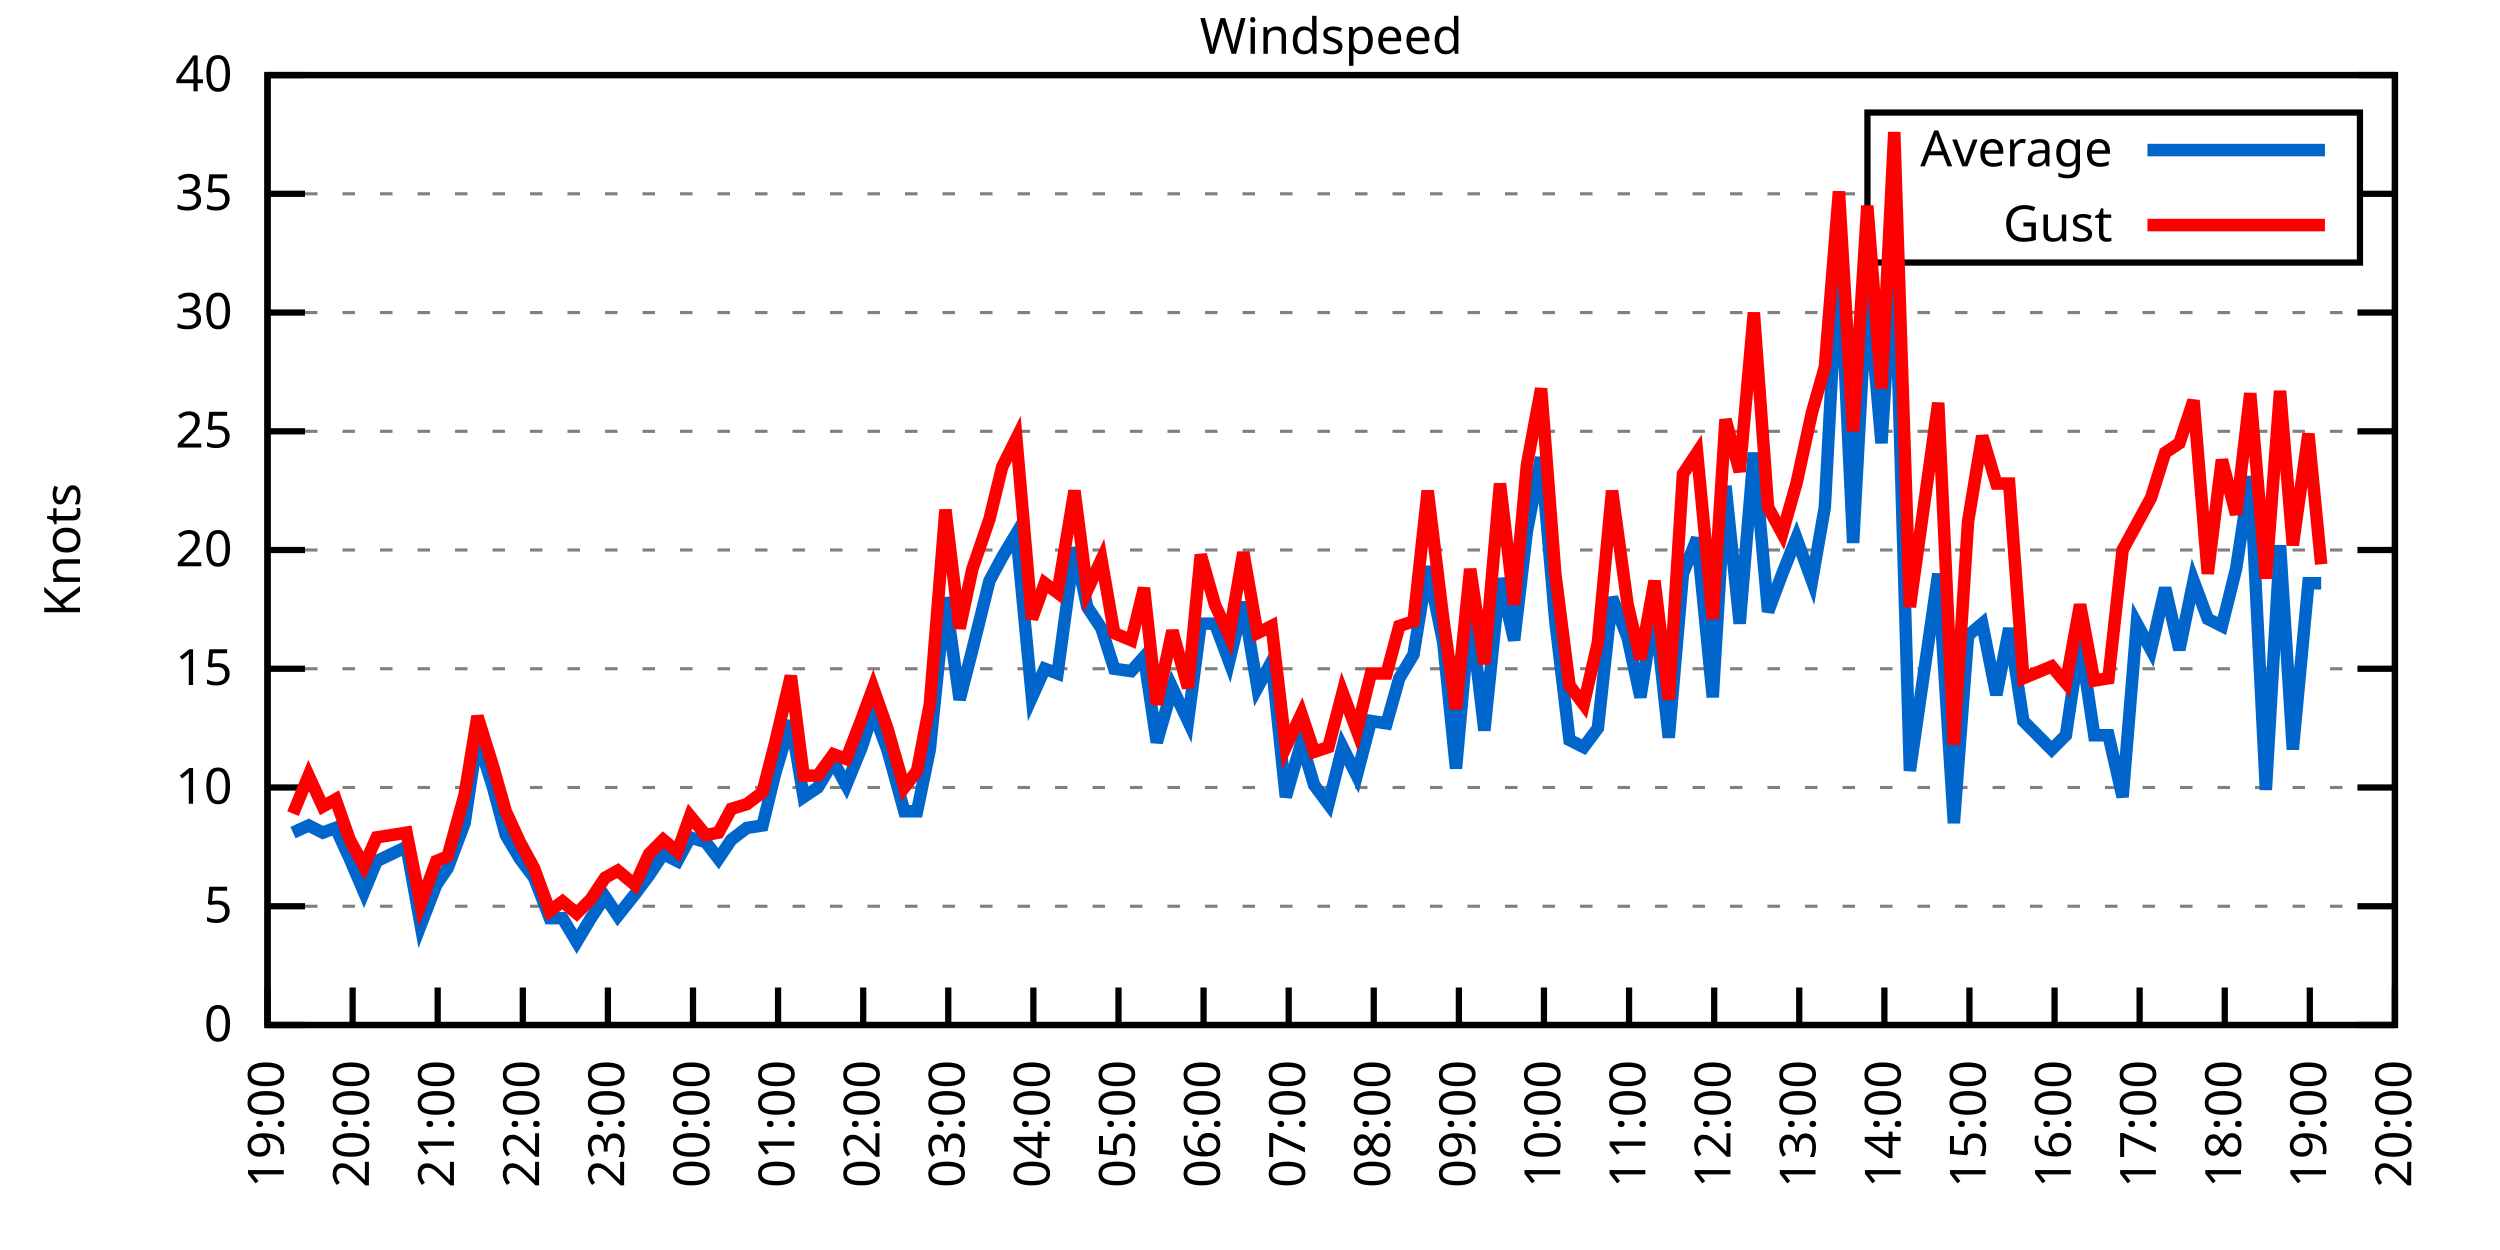
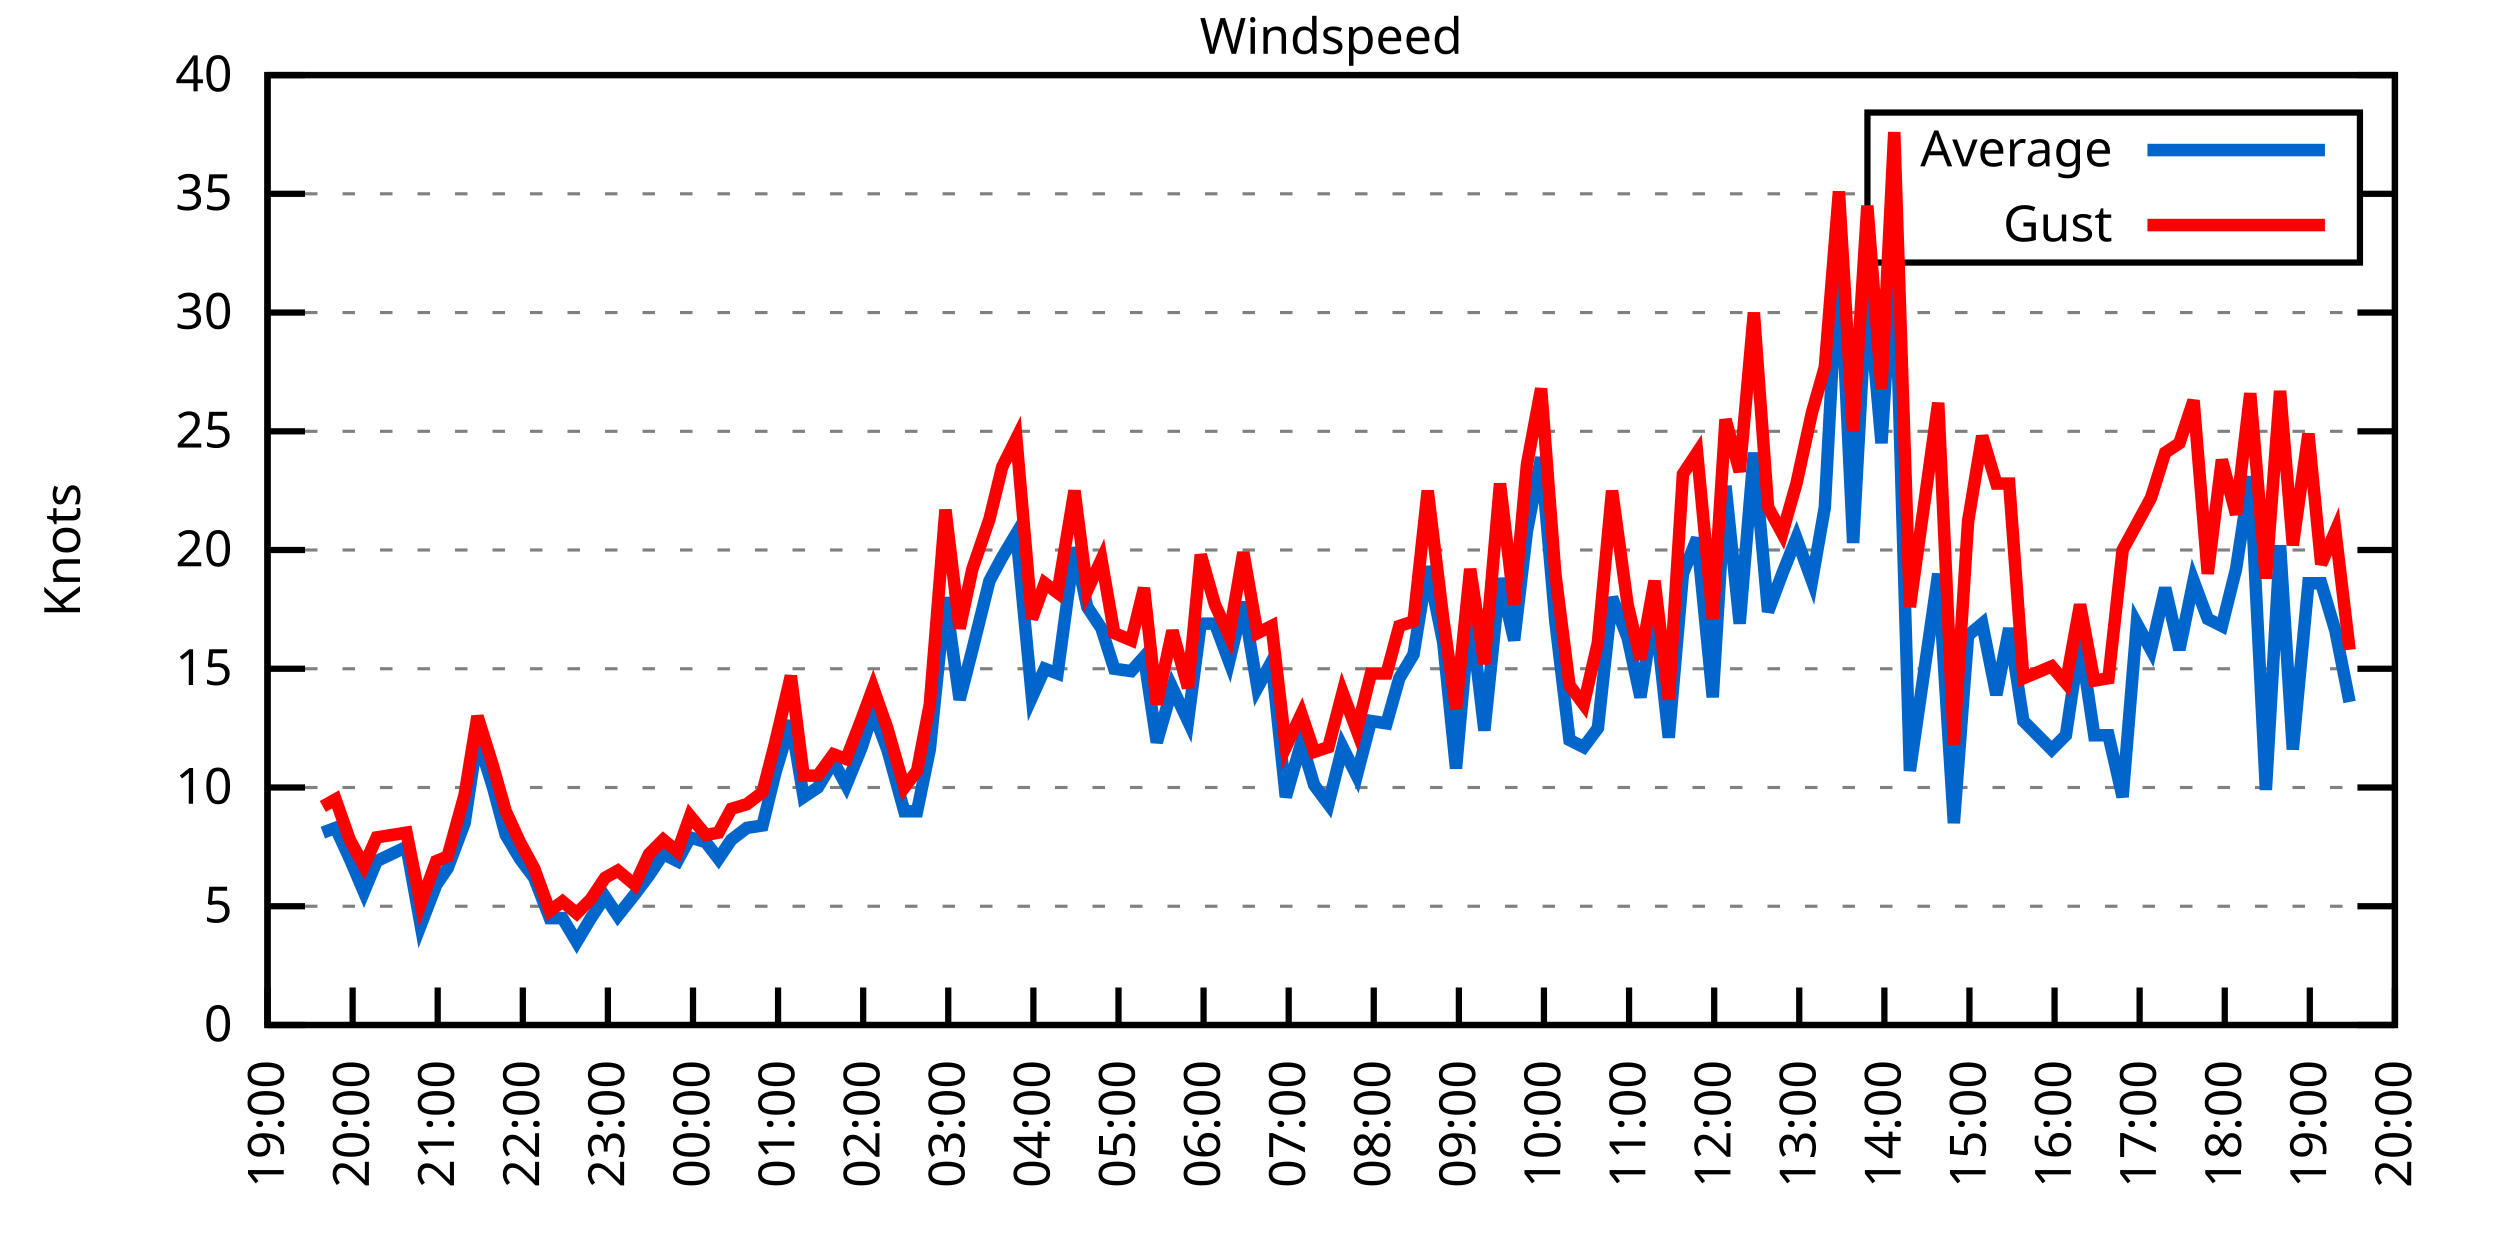
<svg xmlns="http://www.w3.org/2000/svg" xmlns:xlink="http://www.w3.org/1999/xlink" width="400" height="200" viewBox="0 0 400 200">
  <g id="gnuplot_canvas">
    <rect x="0" y="0" width="400" height="200" fill="none" />
    <defs>
      <circle id="gpDot" r="0.5" stroke-width="0.5" stroke="currentColor" />
      <path id="gpPt0" stroke-width="0.333" stroke="currentColor" d="M-1,0 h2 M0,-1 v2" />
      <path id="gpPt1" stroke-width="0.333" stroke="currentColor" d="M-1,-1 L1,1 M1,-1 L-1,1" />
      <path id="gpPt2" stroke-width="0.333" stroke="currentColor" d="M-1,0 L1,0 M0,-1 L0,1 M-1,-1 L1,1 M-1,1 L1,-1" />
      <rect id="gpPt3" stroke-width="0.333" stroke="currentColor" x="-1" y="-1" width="2" height="2" />
      <rect id="gpPt4" stroke-width="0.333" stroke="currentColor" fill="currentColor" x="-1" y="-1" width="2" height="2" />
      <circle id="gpPt5" stroke-width="0.333" stroke="currentColor" cx="0" cy="0" r="1" />
      <use xlink:href="#gpPt5" id="gpPt6" fill="currentColor" stroke="none" />
      <path id="gpPt7" stroke-width="0.333" stroke="currentColor" d="M0,-1.33 L-1.33,0.67 L1.33,0.67 z" />
      <use xlink:href="#gpPt7" id="gpPt8" fill="currentColor" stroke="none" />
      <use xlink:href="#gpPt7" id="gpPt9" stroke="currentColor" transform="rotate(180)" />
      <use xlink:href="#gpPt9" id="gpPt10" fill="currentColor" stroke="none" />
      <use xlink:href="#gpPt3" id="gpPt11" stroke="currentColor" transform="rotate(45)" />
      <use xlink:href="#gpPt11" id="gpPt12" fill="currentColor" stroke="none" />
      <path id="gpPt13" stroke-width="0.333" stroke="currentColor" d="M0,1.330 L1.265,0.411 L0.782,-1.067 L-0.782,-1.076 L-1.265,0.411 z" />
      <use xlink:href="#gpPt13" id="gpPt14" fill="currentColor" stroke="none" />
      <filter id="textbox" filterUnits="objectBoundingBox" x="0" y="0" height="1" width="1">
        <feFlood flood-color="white" flood-opacity="1" result="bgnd" />
        <feComposite in="SourceGraphic" in2="bgnd" operator="atop" />
      </filter>
      <filter id="greybox" filterUnits="objectBoundingBox" x="0" y="0" height="1" width="1">
        <feFlood flood-color="lightgrey" flood-opacity="1" result="grey" />
        <feComposite in="SourceGraphic" in2="grey" operator="atop" />
      </filter>
    </defs>
    <g fill="none" color="white" stroke="currentColor" stroke-width="1.00" stroke-linecap="butt" stroke-linejoin="miter">
</g>
    <g fill="none" color="black" stroke="currentColor" stroke-width="1.00" stroke-linecap="butt" stroke-linejoin="miter">
      <g stroke="none" shape-rendering="crispEdges">
        <polygon fill="rgb(255, 255, 255)" points="42.80,164.00 383.18,164.00 383.18,12.02 42.80,12.02 " />
      </g>
    </g>
    <g fill="none" color="black" stroke="currentColor" stroke-width="1.00" stroke-linecap="butt" stroke-linejoin="miter">
</g>
    <g fill="none" color="black" stroke="black" stroke-width="0.50" stroke-linecap="butt" stroke-linejoin="miter">
</g>
    <g fill="none" color="gray" stroke="currentColor" stroke-width="0.50" stroke-linecap="butt" stroke-linejoin="miter">
      <path stroke="gray" stroke-dasharray="2,4" class="gridline" d="M42.80,164.00 L383.19,164.00  " />
    </g>
    <g fill="none" color="gray" stroke="gray" stroke-width="1.00" stroke-linecap="butt" stroke-linejoin="miter">
</g>
    <g fill="none" color="black" stroke="currentColor" stroke-width="1.00" stroke-linecap="butt" stroke-linejoin="miter">
      <path stroke="black" d="M42.80,164.00 L48.80,164.00 M383.19,164.00 L377.19,164.00  " />
      <g transform="translate(37.20,166.60)" stroke="none" fill="black" font-family="Sans" font-size="8.00" text-anchor="end">
        <text>
          <tspan font-family="Sans"> 0</tspan>
        </text>
      </g>
    </g>
    <g fill="none" color="black" stroke="currentColor" stroke-width="1.00" stroke-linecap="butt" stroke-linejoin="miter">
</g>
    <g fill="none" color="black" stroke="black" stroke-width="0.50" stroke-linecap="butt" stroke-linejoin="miter">
</g>
    <g fill="none" color="gray" stroke="currentColor" stroke-width="0.50" stroke-linecap="butt" stroke-linejoin="miter">
      <path stroke="gray" stroke-dasharray="2,4" class="gridline" d="M42.80,145.00 L383.19,145.00  " />
    </g>
    <g fill="none" color="gray" stroke="gray" stroke-width="1.00" stroke-linecap="butt" stroke-linejoin="miter">
</g>
    <g fill="none" color="black" stroke="currentColor" stroke-width="1.00" stroke-linecap="butt" stroke-linejoin="miter">
      <path stroke="black" d="M42.80,145.00 L48.80,145.00 M383.19,145.00 L377.19,145.00  " />
      <g transform="translate(37.20,147.60)" stroke="none" fill="black" font-family="Sans" font-size="8.00" text-anchor="end">
        <text>
          <tspan font-family="Sans"> 5</tspan>
        </text>
      </g>
    </g>
    <g fill="none" color="black" stroke="currentColor" stroke-width="1.00" stroke-linecap="butt" stroke-linejoin="miter">
</g>
    <g fill="none" color="black" stroke="black" stroke-width="0.50" stroke-linecap="butt" stroke-linejoin="miter">
</g>
    <g fill="none" color="gray" stroke="currentColor" stroke-width="0.50" stroke-linecap="butt" stroke-linejoin="miter">
      <path stroke="gray" stroke-dasharray="2,4" class="gridline" d="M42.80,126.00 L383.19,126.00  " />
    </g>
    <g fill="none" color="gray" stroke="gray" stroke-width="1.00" stroke-linecap="butt" stroke-linejoin="miter">
</g>
    <g fill="none" color="black" stroke="currentColor" stroke-width="1.00" stroke-linecap="butt" stroke-linejoin="miter">
      <path stroke="black" d="M42.80,126.00 L48.80,126.00 M383.19,126.00 L377.19,126.00  " />
      <g transform="translate(37.20,128.60)" stroke="none" fill="black" font-family="Sans" font-size="8.00" text-anchor="end">
        <text>
          <tspan font-family="Sans"> 10</tspan>
        </text>
      </g>
    </g>
    <g fill="none" color="black" stroke="currentColor" stroke-width="1.00" stroke-linecap="butt" stroke-linejoin="miter">
</g>
    <g fill="none" color="black" stroke="black" stroke-width="0.50" stroke-linecap="butt" stroke-linejoin="miter">
</g>
    <g fill="none" color="gray" stroke="currentColor" stroke-width="0.50" stroke-linecap="butt" stroke-linejoin="miter">
      <path stroke="gray" stroke-dasharray="2,4" class="gridline" d="M42.80,107.00 L383.19,107.00  " />
    </g>
    <g fill="none" color="gray" stroke="gray" stroke-width="1.00" stroke-linecap="butt" stroke-linejoin="miter">
</g>
    <g fill="none" color="black" stroke="currentColor" stroke-width="1.00" stroke-linecap="butt" stroke-linejoin="miter">
      <path stroke="black" d="M42.80,107.00 L48.80,107.00 M383.19,107.00 L377.19,107.00  " />
      <g transform="translate(37.20,109.60)" stroke="none" fill="black" font-family="Sans" font-size="8.00" text-anchor="end">
        <text>
          <tspan font-family="Sans"> 15</tspan>
        </text>
      </g>
    </g>
    <g fill="none" color="black" stroke="currentColor" stroke-width="1.00" stroke-linecap="butt" stroke-linejoin="miter">
</g>
    <g fill="none" color="black" stroke="black" stroke-width="0.50" stroke-linecap="butt" stroke-linejoin="miter">
</g>
    <g fill="none" color="gray" stroke="currentColor" stroke-width="0.50" stroke-linecap="butt" stroke-linejoin="miter">
      <path stroke="gray" stroke-dasharray="2,4" class="gridline" d="M42.80,88.00 L383.19,88.00  " />
    </g>
    <g fill="none" color="gray" stroke="gray" stroke-width="1.00" stroke-linecap="butt" stroke-linejoin="miter">
</g>
    <g fill="none" color="black" stroke="currentColor" stroke-width="1.00" stroke-linecap="butt" stroke-linejoin="miter">
      <path stroke="black" d="M42.80,88.00 L48.80,88.00 M383.19,88.00 L377.19,88.00  " />
      <g transform="translate(37.20,90.60)" stroke="none" fill="black" font-family="Sans" font-size="8.00" text-anchor="end">
        <text>
          <tspan font-family="Sans"> 20</tspan>
        </text>
      </g>
    </g>
    <g fill="none" color="black" stroke="currentColor" stroke-width="1.00" stroke-linecap="butt" stroke-linejoin="miter">
</g>
    <g fill="none" color="black" stroke="black" stroke-width="0.50" stroke-linecap="butt" stroke-linejoin="miter">
</g>
    <g fill="none" color="gray" stroke="currentColor" stroke-width="0.50" stroke-linecap="butt" stroke-linejoin="miter">
      <path stroke="gray" stroke-dasharray="2,4" class="gridline" d="M42.80,69.01 L383.19,69.01  " />
    </g>
    <g fill="none" color="gray" stroke="gray" stroke-width="1.00" stroke-linecap="butt" stroke-linejoin="miter">
</g>
    <g fill="none" color="black" stroke="currentColor" stroke-width="1.00" stroke-linecap="butt" stroke-linejoin="miter">
      <path stroke="black" d="M42.80,69.01 L48.80,69.01 M383.19,69.01 L377.19,69.01  " />
      <g transform="translate(37.20,71.61)" stroke="none" fill="black" font-family="Sans" font-size="8.00" text-anchor="end">
        <text>
          <tspan font-family="Sans"> 25</tspan>
        </text>
      </g>
    </g>
    <g fill="none" color="black" stroke="currentColor" stroke-width="1.00" stroke-linecap="butt" stroke-linejoin="miter">
</g>
    <g fill="none" color="black" stroke="black" stroke-width="0.50" stroke-linecap="butt" stroke-linejoin="miter">
</g>
    <g fill="none" color="gray" stroke="currentColor" stroke-width="0.50" stroke-linecap="butt" stroke-linejoin="miter">
      <path stroke="gray" stroke-dasharray="2,4" class="gridline" d="M42.80,50.01 L383.19,50.01  " />
    </g>
    <g fill="none" color="gray" stroke="gray" stroke-width="1.00" stroke-linecap="butt" stroke-linejoin="miter">
</g>
    <g fill="none" color="black" stroke="currentColor" stroke-width="1.00" stroke-linecap="butt" stroke-linejoin="miter">
      <path stroke="black" d="M42.80,50.01 L48.80,50.01 M383.19,50.01 L377.19,50.01  " />
      <g transform="translate(37.20,52.61)" stroke="none" fill="black" font-family="Sans" font-size="8.00" text-anchor="end">
        <text>
          <tspan font-family="Sans"> 30</tspan>
        </text>
      </g>
    </g>
    <g fill="none" color="black" stroke="currentColor" stroke-width="1.00" stroke-linecap="butt" stroke-linejoin="miter">
</g>
    <g fill="none" color="black" stroke="black" stroke-width="0.50" stroke-linecap="butt" stroke-linejoin="miter">
</g>
    <g fill="none" color="gray" stroke="currentColor" stroke-width="0.50" stroke-linecap="butt" stroke-linejoin="miter">
      <path stroke="gray" stroke-dasharray="2,4" class="gridline" d="M42.80,31.01 L298.79,31.01 M377.59,31.01 L383.19,31.01  " />
    </g>
    <g fill="none" color="gray" stroke="gray" stroke-width="1.00" stroke-linecap="butt" stroke-linejoin="miter">
</g>
    <g fill="none" color="black" stroke="currentColor" stroke-width="1.00" stroke-linecap="butt" stroke-linejoin="miter">
      <path stroke="black" d="M42.80,31.01 L48.80,31.01 M383.19,31.01 L377.19,31.01  " />
      <g transform="translate(37.20,33.61)" stroke="none" fill="black" font-family="Sans" font-size="8.00" text-anchor="end">
        <text>
          <tspan font-family="Sans"> 35</tspan>
        </text>
      </g>
    </g>
    <g fill="none" color="black" stroke="currentColor" stroke-width="1.00" stroke-linecap="butt" stroke-linejoin="miter">
</g>
    <g fill="none" color="black" stroke="black" stroke-width="0.50" stroke-linecap="butt" stroke-linejoin="miter">
</g>
    <g fill="none" color="gray" stroke="currentColor" stroke-width="0.50" stroke-linecap="butt" stroke-linejoin="miter">
      <path stroke="gray" stroke-dasharray="2,4" class="gridline" d="M42.80,12.01 L383.19,12.01  " />
    </g>
    <g fill="none" color="gray" stroke="gray" stroke-width="1.00" stroke-linecap="butt" stroke-linejoin="miter">
</g>
    <g fill="none" color="black" stroke="currentColor" stroke-width="1.00" stroke-linecap="butt" stroke-linejoin="miter">
      <path stroke="black" d="M42.80,12.01 L48.80,12.01 M383.19,12.01 L377.19,12.01  " />
      <g transform="translate(37.20,14.61)" stroke="none" fill="black" font-family="Sans" font-size="8.00" text-anchor="end">
        <text>
          <tspan font-family="Sans"> 40</tspan>
        </text>
      </g>
    </g>
    <g fill="none" color="black" stroke="currentColor" stroke-width="1.00" stroke-linecap="butt" stroke-linejoin="miter">
      <path stroke="black" d="M42.80,164.00 L42.80,158.00  " />
      <g transform="translate(45.40,169.60) rotate(270.00)" stroke="none" fill="black" font-family="Sans" font-size="8.00" text-anchor="end">
        <text>
          <tspan font-family="Sans">19:00</tspan>
        </text>
      </g>
    </g>
    <g fill="none" color="black" stroke="currentColor" stroke-width="1.00" stroke-linecap="butt" stroke-linejoin="miter">
      <path stroke="black" d="M56.42,164.00 L56.42,158.00  " />
      <g transform="translate(59.02,169.60) rotate(270.00)" stroke="none" fill="black" font-family="Sans" font-size="8.00" text-anchor="end">
        <text>
          <tspan font-family="Sans">20:00</tspan>
        </text>
      </g>
    </g>
    <g fill="none" color="black" stroke="currentColor" stroke-width="1.00" stroke-linecap="butt" stroke-linejoin="miter">
      <path stroke="black" d="M70.03,164.00 L70.03,158.00  " />
      <g transform="translate(72.63,169.60) rotate(270.00)" stroke="none" fill="black" font-family="Sans" font-size="8.00" text-anchor="end">
        <text>
          <tspan font-family="Sans">21:00</tspan>
        </text>
      </g>
    </g>
    <g fill="none" color="black" stroke="currentColor" stroke-width="1.00" stroke-linecap="butt" stroke-linejoin="miter">
      <path stroke="black" d="M83.65,164.00 L83.65,158.00  " />
      <g transform="translate(86.25,169.60) rotate(270.00)" stroke="none" fill="black" font-family="Sans" font-size="8.00" text-anchor="end">
        <text>
          <tspan font-family="Sans">22:00</tspan>
        </text>
      </g>
    </g>
    <g fill="none" color="black" stroke="currentColor" stroke-width="1.00" stroke-linecap="butt" stroke-linejoin="miter">
      <path stroke="black" d="M97.26,164.00 L97.26,158.00  " />
      <g transform="translate(99.86,169.60) rotate(270.00)" stroke="none" fill="black" font-family="Sans" font-size="8.00" text-anchor="end">
        <text>
          <tspan font-family="Sans">23:00</tspan>
        </text>
      </g>
    </g>
    <g fill="none" color="black" stroke="currentColor" stroke-width="1.00" stroke-linecap="butt" stroke-linejoin="miter">
      <path stroke="black" d="M110.88,164.00 L110.88,158.00  " />
      <g transform="translate(113.48,169.60) rotate(270.00)" stroke="none" fill="black" font-family="Sans" font-size="8.00" text-anchor="end">
        <text>
          <tspan font-family="Sans">00:00</tspan>
        </text>
      </g>
    </g>
    <g fill="none" color="black" stroke="currentColor" stroke-width="1.00" stroke-linecap="butt" stroke-linejoin="miter">
      <path stroke="black" d="M124.49,164.00 L124.49,158.00  " />
      <g transform="translate(127.09,169.60) rotate(270.00)" stroke="none" fill="black" font-family="Sans" font-size="8.00" text-anchor="end">
        <text>
          <tspan font-family="Sans">01:00</tspan>
        </text>
      </g>
    </g>
    <g fill="none" color="black" stroke="currentColor" stroke-width="1.00" stroke-linecap="butt" stroke-linejoin="miter">
      <path stroke="black" d="M138.11,164.00 L138.11,158.00  " />
      <g transform="translate(140.71,169.60) rotate(270.00)" stroke="none" fill="black" font-family="Sans" font-size="8.00" text-anchor="end">
        <text>
          <tspan font-family="Sans">02:00</tspan>
        </text>
      </g>
    </g>
    <g fill="none" color="black" stroke="currentColor" stroke-width="1.00" stroke-linecap="butt" stroke-linejoin="miter">
      <path stroke="black" d="M151.72,164.00 L151.72,158.00  " />
      <g transform="translate(154.32,169.60) rotate(270.00)" stroke="none" fill="black" font-family="Sans" font-size="8.00" text-anchor="end">
        <text>
          <tspan font-family="Sans">03:00</tspan>
        </text>
      </g>
    </g>
    <g fill="none" color="black" stroke="currentColor" stroke-width="1.00" stroke-linecap="butt" stroke-linejoin="miter">
      <path stroke="black" d="M165.34,164.00 L165.34,158.00  " />
      <g transform="translate(167.94,169.60) rotate(270.00)" stroke="none" fill="black" font-family="Sans" font-size="8.00" text-anchor="end">
        <text>
          <tspan font-family="Sans">04:00</tspan>
        </text>
      </g>
    </g>
    <g fill="none" color="black" stroke="currentColor" stroke-width="1.00" stroke-linecap="butt" stroke-linejoin="miter">
      <path stroke="black" d="M178.96,164.00 L178.96,158.00  " />
      <g transform="translate(181.56,169.60) rotate(270.00)" stroke="none" fill="black" font-family="Sans" font-size="8.00" text-anchor="end">
        <text>
          <tspan font-family="Sans">05:00</tspan>
        </text>
      </g>
    </g>
    <g fill="none" color="black" stroke="currentColor" stroke-width="1.00" stroke-linecap="butt" stroke-linejoin="miter">
      <path stroke="black" d="M192.57,164.00 L192.57,158.00  " />
      <g transform="translate(195.17,169.60) rotate(270.00)" stroke="none" fill="black" font-family="Sans" font-size="8.00" text-anchor="end">
        <text>
          <tspan font-family="Sans">06:00</tspan>
        </text>
      </g>
    </g>
    <g fill="none" color="black" stroke="currentColor" stroke-width="1.00" stroke-linecap="butt" stroke-linejoin="miter">
      <path stroke="black" d="M206.19,164.00 L206.19,158.00  " />
      <g transform="translate(208.79,169.60) rotate(270.00)" stroke="none" fill="black" font-family="Sans" font-size="8.00" text-anchor="end">
        <text>
          <tspan font-family="Sans">07:00</tspan>
        </text>
      </g>
    </g>
    <g fill="none" color="black" stroke="currentColor" stroke-width="1.00" stroke-linecap="butt" stroke-linejoin="miter">
      <path stroke="black" d="M219.80,164.00 L219.80,158.00  " />
      <g transform="translate(222.40,169.60) rotate(270.00)" stroke="none" fill="black" font-family="Sans" font-size="8.00" text-anchor="end">
        <text>
          <tspan font-family="Sans">08:00</tspan>
        </text>
      </g>
    </g>
    <g fill="none" color="black" stroke="currentColor" stroke-width="1.00" stroke-linecap="butt" stroke-linejoin="miter">
      <path stroke="black" d="M233.42,164.00 L233.42,158.00  " />
      <g transform="translate(236.02,169.60) rotate(270.00)" stroke="none" fill="black" font-family="Sans" font-size="8.00" text-anchor="end">
        <text>
          <tspan font-family="Sans">09:00</tspan>
        </text>
      </g>
    </g>
    <g fill="none" color="black" stroke="currentColor" stroke-width="1.00" stroke-linecap="butt" stroke-linejoin="miter">
      <path stroke="black" d="M247.03,164.00 L247.03,158.00  " />
      <g transform="translate(249.63,169.60) rotate(270.00)" stroke="none" fill="black" font-family="Sans" font-size="8.00" text-anchor="end">
        <text>
          <tspan font-family="Sans">10:00</tspan>
        </text>
      </g>
    </g>
    <g fill="none" color="black" stroke="currentColor" stroke-width="1.00" stroke-linecap="butt" stroke-linejoin="miter">
      <path stroke="black" d="M260.65,164.00 L260.65,158.00  " />
      <g transform="translate(263.25,169.60) rotate(270.00)" stroke="none" fill="black" font-family="Sans" font-size="8.00" text-anchor="end">
        <text>
          <tspan font-family="Sans">11:00</tspan>
        </text>
      </g>
    </g>
    <g fill="none" color="black" stroke="currentColor" stroke-width="1.00" stroke-linecap="butt" stroke-linejoin="miter">
      <path stroke="black" d="M274.27,164.00 L274.27,158.00  " />
      <g transform="translate(276.87,169.60) rotate(270.00)" stroke="none" fill="black" font-family="Sans" font-size="8.00" text-anchor="end">
        <text>
          <tspan font-family="Sans">12:00</tspan>
        </text>
      </g>
    </g>
    <g fill="none" color="black" stroke="currentColor" stroke-width="1.00" stroke-linecap="butt" stroke-linejoin="miter">
      <path stroke="black" d="M287.88,164.00 L287.88,158.00  " />
      <g transform="translate(290.48,169.60) rotate(270.00)" stroke="none" fill="black" font-family="Sans" font-size="8.00" text-anchor="end">
        <text>
          <tspan font-family="Sans">13:00</tspan>
        </text>
      </g>
    </g>
    <g fill="none" color="black" stroke="currentColor" stroke-width="1.00" stroke-linecap="butt" stroke-linejoin="miter">
      <path stroke="black" d="M301.50,164.00 L301.50,158.00  " />
      <g transform="translate(304.10,169.60) rotate(270.00)" stroke="none" fill="black" font-family="Sans" font-size="8.00" text-anchor="end">
        <text>
          <tspan font-family="Sans">14:00</tspan>
        </text>
      </g>
    </g>
    <g fill="none" color="black" stroke="currentColor" stroke-width="1.00" stroke-linecap="butt" stroke-linejoin="miter">
      <path stroke="black" d="M315.11,164.00 L315.11,158.00  " />
      <g transform="translate(317.71,169.60) rotate(270.00)" stroke="none" fill="black" font-family="Sans" font-size="8.00" text-anchor="end">
        <text>
          <tspan font-family="Sans">15:00</tspan>
        </text>
      </g>
    </g>
    <g fill="none" color="black" stroke="currentColor" stroke-width="1.00" stroke-linecap="butt" stroke-linejoin="miter">
      <path stroke="black" d="M328.73,164.00 L328.73,158.00  " />
      <g transform="translate(331.33,169.60) rotate(270.00)" stroke="none" fill="black" font-family="Sans" font-size="8.00" text-anchor="end">
        <text>
          <tspan font-family="Sans">16:00</tspan>
        </text>
      </g>
    </g>
    <g fill="none" color="black" stroke="currentColor" stroke-width="1.00" stroke-linecap="butt" stroke-linejoin="miter">
      <path stroke="black" d="M342.34,164.00 L342.34,158.00  " />
      <g transform="translate(344.94,169.60) rotate(270.00)" stroke="none" fill="black" font-family="Sans" font-size="8.00" text-anchor="end">
        <text>
          <tspan font-family="Sans">17:00</tspan>
        </text>
      </g>
    </g>
    <g fill="none" color="black" stroke="currentColor" stroke-width="1.00" stroke-linecap="butt" stroke-linejoin="miter">
      <path stroke="black" d="M355.96,164.00 L355.96,158.00  " />
      <g transform="translate(358.56,169.60) rotate(270.00)" stroke="none" fill="black" font-family="Sans" font-size="8.00" text-anchor="end">
        <text>
          <tspan font-family="Sans">18:00</tspan>
        </text>
      </g>
    </g>
    <g fill="none" color="black" stroke="currentColor" stroke-width="1.00" stroke-linecap="butt" stroke-linejoin="miter">
      <path stroke="black" d="M369.57,164.00 L369.57,158.00  " />
      <g transform="translate(372.17,169.60) rotate(270.00)" stroke="none" fill="black" font-family="Sans" font-size="8.00" text-anchor="end">
        <text>
          <tspan font-family="Sans">19:00</tspan>
        </text>
      </g>
    </g>
    <g fill="none" color="black" stroke="currentColor" stroke-width="1.00" stroke-linecap="butt" stroke-linejoin="miter">
      <path stroke="black" d="M383.19,164.00 L383.19,158.00  " />
      <g transform="translate(385.79,169.60) rotate(270.00)" stroke="none" fill="black" font-family="Sans" font-size="8.00" text-anchor="end">
        <text>
          <tspan font-family="Sans">20:00</tspan>
        </text>
      </g>
    </g>
    <g fill="none" color="black" stroke="currentColor" stroke-width="1.00" stroke-linecap="butt" stroke-linejoin="miter">
</g>
    <g fill="none" color="black" stroke="currentColor" stroke-width="1.00" stroke-linecap="butt" stroke-linejoin="miter">
      <path stroke="black" d="M42.80,12.01 L42.80,164.00 L383.19,164.00 L383.19,12.01 L42.80,12.01 Z  " />
    </g>
    <g fill="none" color="black" stroke="currentColor" stroke-width="1.00" stroke-linecap="butt" stroke-linejoin="miter">
</g>
    <g fill="none" color="black" stroke="currentColor" stroke-width="1.00" stroke-linecap="butt" stroke-linejoin="miter">
      <path stroke="black" d="M298.79,42.01 L298.79,18.01 L377.59,18.01 L377.59,42.01 L298.79,42.01 Z  " />
    </g>
    <g id="Windspeed_plot_1">
      <g fill="none" color="white" stroke="black" stroke-width="2.00" stroke-linecap="butt" stroke-linejoin="miter">
</g>
      <g fill="none" color="black" stroke="currentColor" stroke-width="2.00" stroke-linecap="butt" stroke-linejoin="miter">
        <g transform="translate(337.99,26.61)" stroke="none" fill="black" font-family="Sans" font-size="8.00" text-anchor="end">
          <text>
            <tspan font-family="Sans">Average</tspan>
          </text>
        </g>
      </g>
      <g fill="none" color="black" stroke="currentColor" stroke-width="2.00" stroke-linecap="butt" stroke-linejoin="miter">
-         <path stroke="rgb(  0, 102, 204)" d="M343.59,24.01 L371.99,24.01 M46.88,133.22 L49.38,132.08 L51.65,133.22 L53.69,132.46 L55.96,137.40 L58.23,142.72   L60.27,137.78 L65.04,135.50 L67.31,148.04 L69.80,141.58 L71.62,138.92 L74.34,131.70 L76.39,118.02 L78.88,126.00   L80.92,133.60 L83.19,137.40 L85.46,140.44 L87.96,146.90 L90.00,146.90 L92.27,150.70 L94.54,146.90 L96.81,143.48   L98.85,146.52 L101.57,143.10 L103.84,140.06 L106.11,136.64 L108.38,137.78 L110.42,133.98 L112.92,134.74 L114.96,137.40   L117.01,134.36 L119.50,132.46 L122.00,132.08 L124.04,123.72 L126.54,115.36 L128.58,127.52 L130.85,126.00 L133.34,121.82   L135.39,125.62 L137.88,119.54 L139.70,113.84 L141.97,119.92 L144.69,129.80 L146.73,129.80 L148.77,119.92 L151.27,95.60   L153.54,111.94 L155.58,103.96 L158.31,92.94 L160.35,89.14 L162.62,85.35 L165.11,111.56 L167.16,107.00 L169.20,107.76   L171.92,87.63 L173.96,97.12 L176.23,100.54 L178.28,107.00 L181.00,107.38 L183.04,105.10 L185.08,118.78 L187.58,110.04   L190.08,115.36 L192.12,99.78 L194.39,99.78 L196.66,105.86 L198.93,96.36 L201.19,110.04 L203.46,105.86 L205.73,127.52   L208.23,118.78 L210.27,125.62 L212.54,128.66 L214.81,119.54 L217.08,124.10 L219.35,115.36 L221.85,115.74 L223.89,108.52   L226.16,104.72 L228.43,90.66 L230.92,102.82 L232.96,122.96 L235.23,97.50 L237.50,116.88 L240.00,92.56 L242.27,102.44   L244.31,84.97 L246.58,73.19 L248.85,99.40 L251.12,118.40 L253.39,119.54 L255.66,116.50 L257.93,95.60 L260.42,102.06   L262.47,111.56 L264.73,97.12 L267.00,118.02 L269.27,91.80 L271.54,86.11 L274.04,111.56 L276.08,77.75 L278.35,99.78   L280.62,72.43 L282.89,97.88 L285.16,91.80 L287.43,86.11 L289.92,92.94 L291.97,81.17 L294.23,38.61 L296.50,86.87   L298.77,45.07 L301.04,70.91 L303.08,38.61 L305.58,123.34 L310.12,91.80 L312.62,131.70 L314.89,101.68 L317.15,99.78   L319.42,111.18 L321.47,100.54 L323.74,115.36 L328.27,119.92 L330.54,117.64 L332.81,102.44 L335.08,117.64 L337.35,117.64   L339.62,127.52 L341.89,99.78 L344.16,103.96 L346.43,94.08 L348.70,103.96 L350.97,92.94 L353.24,99.02 L355.50,100.16   L357.77,91.04 L360.04,76.23 L362.54,126.38 L364.81,87.25 L366.85,119.92 L369.35,93.32 L371.39,93.32  " />
+         <path stroke="rgb(  0, 102, 204)" d="M343.59,24.01 L371.99,24.01 M51.65,133.22 L53.69,132.46 L55.96,137.40 L58.23,142.72 L60.27,137.78 L65.04,135.50   L67.31,148.04 L69.80,141.58 L71.62,138.92 L74.34,131.70 L76.39,118.02 L78.88,126.00 L80.92,133.60 L83.19,137.40   L85.46,140.44 L87.96,146.90 L90.00,146.90 L92.27,150.70 L94.54,146.90 L96.81,143.48 L98.85,146.52 L101.57,143.10   L103.84,140.06 L106.11,136.64 L108.38,137.78 L110.42,133.98 L112.92,134.74 L114.96,137.40 L117.01,134.36 L119.50,132.46   L122.00,132.08 L124.04,123.72 L126.54,115.36 L128.58,127.52 L130.85,126.00 L133.34,121.82 L135.39,125.62 L137.88,119.54   L139.70,113.84 L141.97,119.92 L144.69,129.80 L146.73,129.80 L148.77,119.92 L151.27,95.60 L153.54,111.94 L155.58,103.96   L158.31,92.94 L160.35,89.14 L162.62,85.35 L165.11,111.56 L167.16,107.00 L169.20,107.76 L171.92,87.63 L173.96,97.12   L176.23,100.54 L178.28,107.00 L181.00,107.38 L183.04,105.10 L185.08,118.78 L187.58,110.04 L190.08,115.36 L192.12,99.78   L194.39,99.78 L196.66,105.86 L198.93,96.36 L201.19,110.04 L203.46,105.86 L205.73,127.52 L208.23,118.78 L210.27,125.62   L212.54,128.66 L214.81,119.54 L217.08,124.10 L219.35,115.36 L221.85,115.74 L223.89,108.52 L226.16,104.72 L228.43,90.66   L230.92,102.82 L232.96,122.96 L235.23,97.50 L237.50,116.88 L240.00,92.56 L242.27,102.44 L244.31,84.97 L246.58,73.19   L248.85,99.40 L251.12,118.40 L253.39,119.54 L255.66,116.50 L257.93,95.60 L260.42,102.06 L262.47,111.56 L264.73,97.12   L267.00,118.02 L269.27,91.80 L271.54,86.11 L274.04,111.56 L276.08,77.75 L278.35,99.78 L280.62,72.43 L282.89,97.88   L285.16,91.80 L287.43,86.11 L289.92,92.94 L291.97,81.17 L294.23,38.61 L296.50,86.87 L298.77,45.07 L301.04,70.91   L303.08,38.61 L305.58,123.34 L310.12,91.80 L312.62,131.70 L314.89,101.68 L317.15,99.78 L319.42,111.18 L321.47,100.54   L323.74,115.36 L328.27,119.92 L330.54,117.64 L332.81,102.44 L335.08,117.64 L337.35,117.64 L339.62,127.52 L341.89,99.78   L344.16,103.96 L346.43,94.08 L348.70,103.96 L350.97,92.94 L353.24,99.02 L355.50,100.16 L357.77,91.04 L360.04,76.23   L362.54,126.38 L364.81,87.25 L366.85,119.92 L369.35,93.32 L371.39,93.32 L373.66,100.92 L375.93,112.32  " />
      </g>
    </g>
    <g id="Windspeed_plot_2">
      <g fill="none" color="black" stroke="currentColor" stroke-width="2.00" stroke-linecap="butt" stroke-linejoin="miter">
        <g transform="translate(337.99,38.61)" stroke="none" fill="black" font-family="Sans" font-size="8.00" text-anchor="end">
          <text>
            <tspan font-family="Sans">Gust</tspan>
          </text>
        </g>
      </g>
      <g fill="none" color="black" stroke="currentColor" stroke-width="2.00" stroke-linecap="butt" stroke-linejoin="miter">
-         <path stroke="rgb(255,   0,   0)" d="M343.59,36.01 L371.99,36.01 M46.88,130.18 L49.38,124.10 L51.65,129.04 L53.69,127.90 L55.96,134.36 L58.23,138.54   L60.27,133.98 L65.04,133.22 L67.31,144.62 L69.80,137.78 L71.62,137.02 L74.34,127.14 L76.39,114.60 L78.88,122.58   L80.92,129.80 L83.19,134.74 L85.46,138.92 L87.96,145.76 L90.00,144.24 L92.27,146.14 L94.54,143.86 L96.81,140.44   L98.85,139.30 L101.57,141.58 L103.84,136.64 L106.11,134.36 L108.38,136.26 L110.42,130.56 L112.92,133.60 L114.96,133.22   L117.01,129.42 L119.50,128.66 L122.00,126.76 L124.04,118.78 L126.54,108.14 L128.58,124.10 L130.85,124.10 L133.34,120.68   L135.39,121.44 L137.88,114.98 L139.70,110.04 L141.97,116.50 L144.69,126.00 L146.73,123.34 L148.77,112.70 L151.27,81.55   L153.54,100.54 L155.58,91.04 L158.31,83.07 L160.35,74.71 L162.62,70.15 L165.11,99.02 L167.16,93.32 L169.20,94.84   L171.92,78.51 L173.96,94.46 L176.23,89.52 L178.28,101.30 L181.00,102.44 L183.04,94.08 L185.08,112.70 L187.58,100.92   L190.08,110.04 L192.12,88.76 L194.39,96.74 L196.66,101.68 L198.93,88.38 L201.19,101.30 L203.46,100.16 L205.73,119.54   L208.23,114.22 L210.27,120.30 L212.54,119.54 L214.81,110.80 L217.08,116.88 L219.35,107.76 L221.85,107.76 L223.89,100.16   L226.16,99.40 L228.43,78.51 L230.92,99.02 L232.96,113.46 L235.23,91.04 L237.50,106.24 L240.00,77.37 L242.27,96.74   L244.31,74.33 L246.58,62.17 L248.85,91.80 L251.12,109.66 L253.39,112.70 L255.66,102.82 L257.93,78.51 L260.42,96.74   L262.47,105.48 L264.73,92.94 L267.00,111.94 L269.27,75.85 L271.54,72.43 L274.04,99.02 L276.08,67.11 L278.35,75.47   L280.62,50.01 L282.89,81.17 L285.16,85.35 L287.43,77.37 L289.92,65.97 L291.97,58.75 L294.23,30.63 L296.50,69.01   L298.77,32.91 L301.04,62.17 L303.08,21.13 L305.58,97.12 L310.12,64.45 L312.62,119.16 L314.89,83.45 L317.15,69.77   L319.42,77.37 L321.47,77.37 L323.74,108.52 L328.27,106.62 L330.54,109.28 L332.81,96.74 L335.08,108.90 L337.35,108.52   L339.62,88.00 L341.89,83.83 L344.16,79.65 L346.43,72.43 L348.70,70.91 L350.97,64.07 L353.24,91.80 L355.50,73.57   L357.77,82.31 L360.04,62.93 L362.54,92.56 L364.81,62.55 L366.85,87.25 L369.35,69.39 L371.39,90.28  " />
+         <path stroke="rgb(255,   0,   0)" d="M343.59,36.01 L371.99,36.01 M51.65,129.04 L53.69,127.90 L55.96,134.36 L58.23,138.54 L60.27,133.98 L65.04,133.22   L67.31,144.62 L69.80,137.78 L71.62,137.02 L74.34,127.14 L76.39,114.60 L78.88,122.58 L80.92,129.80 L83.19,134.74   L85.46,138.92 L87.96,145.76 L90.00,144.24 L92.27,146.14 L94.54,143.86 L96.81,140.44 L98.85,139.30 L101.57,141.58   L103.84,136.64 L106.11,134.36 L108.38,136.26 L110.42,130.56 L112.92,133.60 L114.96,133.22 L117.01,129.42 L119.50,128.66   L122.00,126.76 L124.04,118.78 L126.54,108.14 L128.58,124.10 L130.85,124.10 L133.34,120.68 L135.39,121.44 L137.88,114.98   L139.70,110.04 L141.97,116.50 L144.69,126.00 L146.73,123.34 L148.77,112.70 L151.27,81.55 L153.54,100.54 L155.58,91.04   L158.31,83.07 L160.35,74.71 L162.62,70.15 L165.11,99.02 L167.16,93.32 L169.20,94.84 L171.92,78.51 L173.96,94.46   L176.23,89.52 L178.28,101.30 L181.00,102.44 L183.04,94.08 L185.08,112.70 L187.58,100.92 L190.08,110.04 L192.12,88.76   L194.39,96.74 L196.66,101.68 L198.93,88.38 L201.19,101.30 L203.46,100.16 L205.73,119.54 L208.23,114.22 L210.27,120.30   L212.54,119.54 L214.81,110.80 L217.08,116.88 L219.35,107.76 L221.85,107.76 L223.89,100.16 L226.16,99.40 L228.43,78.51   L230.92,99.02 L232.96,113.46 L235.23,91.04 L237.50,106.24 L240.00,77.37 L242.27,96.74 L244.31,74.33 L246.58,62.17   L248.85,91.80 L251.12,109.66 L253.39,112.70 L255.66,102.82 L257.93,78.51 L260.42,96.74 L262.47,105.48 L264.73,92.94   L267.00,111.94 L269.27,75.85 L271.54,72.43 L274.04,99.02 L276.08,67.11 L278.35,75.47 L280.62,50.01 L282.89,81.17   L285.16,85.35 L287.43,77.37 L289.92,65.97 L291.97,58.75 L294.23,30.63 L296.50,69.01 L298.77,32.91 L301.04,62.17   L303.08,21.13 L305.58,97.12 L310.12,64.45 L312.62,119.16 L314.89,83.45 L317.15,69.77 L319.42,77.37 L321.47,77.37   L323.74,108.52 L328.27,106.62 L330.54,109.28 L332.81,96.74 L335.08,108.90 L337.35,108.52 L339.62,88.00 L341.89,83.83   L344.16,79.65 L346.43,72.43 L348.70,70.91 L350.97,64.07 L353.24,91.80 L355.50,73.57 L357.77,82.31 L360.04,62.93   L362.54,92.56 L364.81,62.55 L366.85,87.25 L369.35,69.39 L371.39,90.28 L373.66,84.97 L375.93,103.96  " />
      </g>
    </g>
    <g fill="none" color="black" stroke="currentColor" stroke-width="2.00" stroke-linecap="butt" stroke-linejoin="miter">
</g>
    <g fill="none" color="black" stroke="black" stroke-width="1.00" stroke-linecap="butt" stroke-linejoin="miter">
</g>
    <g fill="none" color="black" stroke="currentColor" stroke-width="1.00" stroke-linecap="butt" stroke-linejoin="miter">
      <path stroke="black" d="M42.80,12.01 L42.80,164.00 L383.19,164.00 L383.19,12.01 L42.80,12.01 Z  " />
      <g transform="translate(12.80,88.01) rotate(270.00)" stroke="none" fill="black" font-family="Sans" font-size="8.00" text-anchor="middle">
        <text>
          <tspan font-family="Sans">Knots</tspan>
        </text>
      </g>
    </g>
    <g fill="none" color="black" stroke="currentColor" stroke-width="1.00" stroke-linecap="butt" stroke-linejoin="miter">
</g>
    <g fill="none" color="black" stroke="currentColor" stroke-width="1.00" stroke-linecap="butt" stroke-linejoin="miter">
      <g transform="translate(212.99,8.61)" stroke="none" fill="black" font-family="Sans" font-size="8.00" text-anchor="middle">
        <text>
          <tspan font-family="Sans">Windspeed</tspan>
        </text>
      </g>
    </g>
    <g fill="none" color="black" stroke="currentColor" stroke-width="1.00" stroke-linecap="butt" stroke-linejoin="miter">
</g>
  </g>
</svg>
